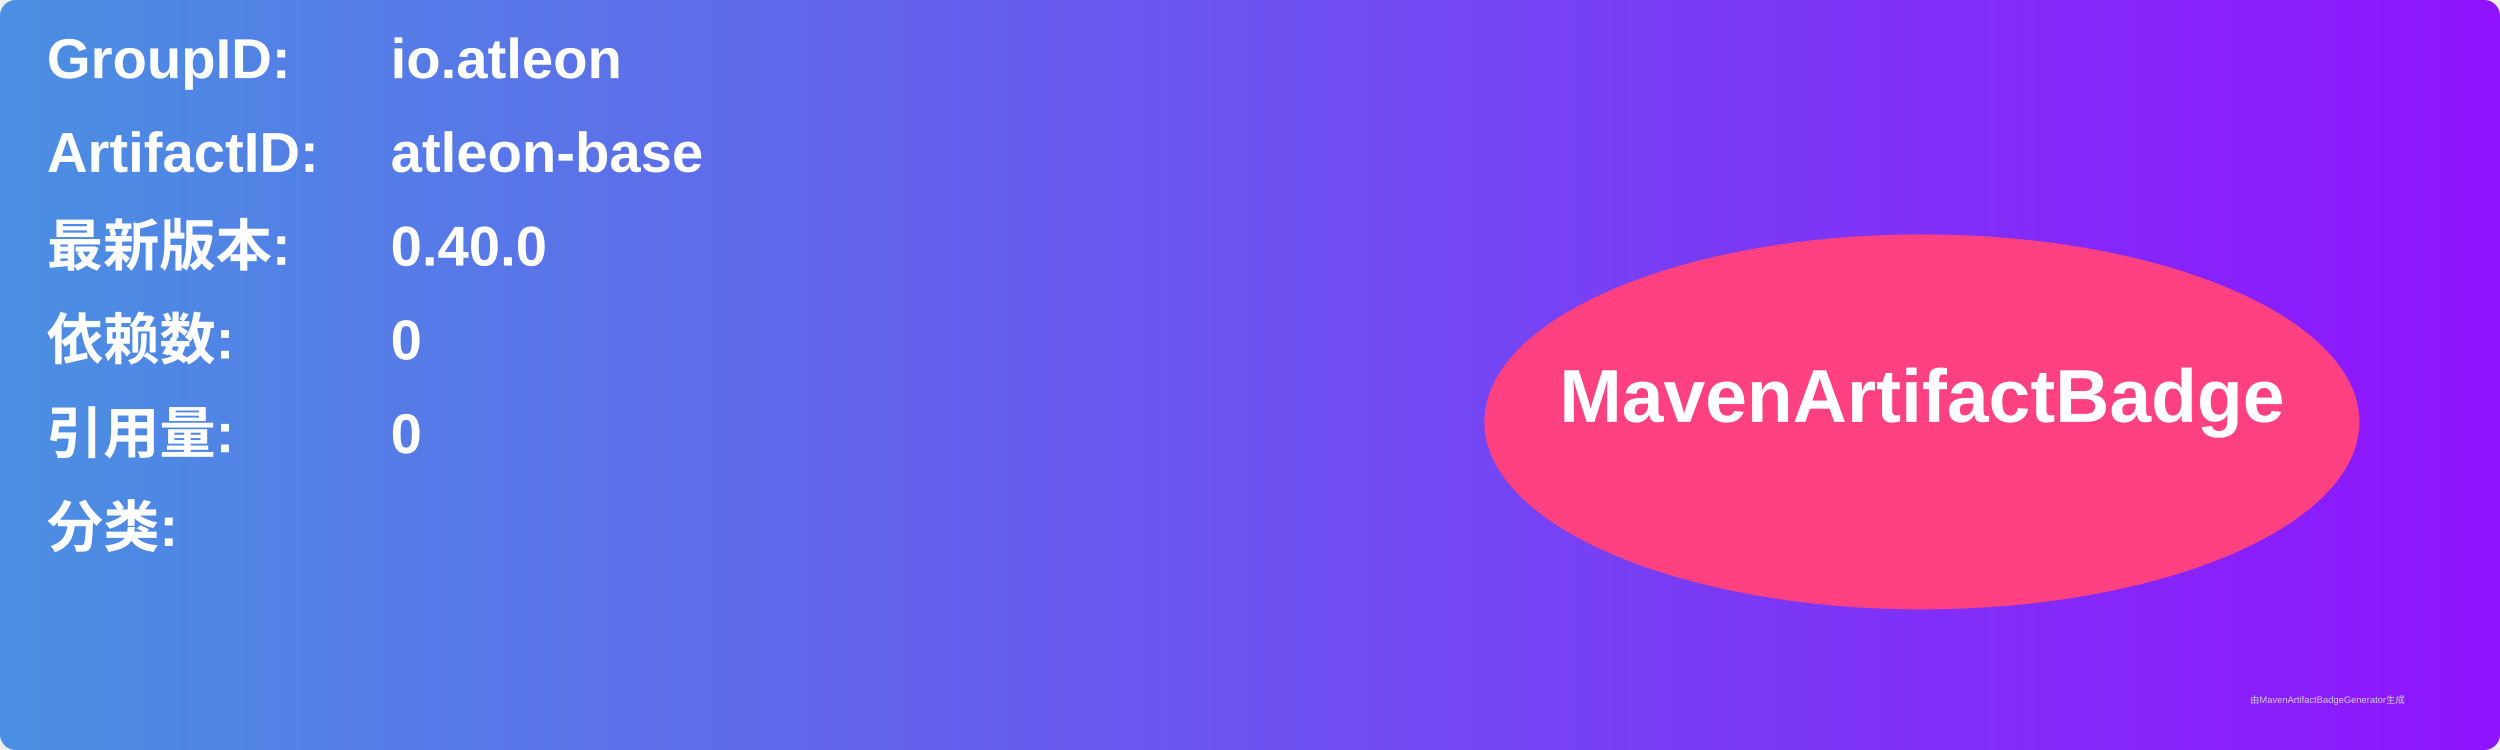
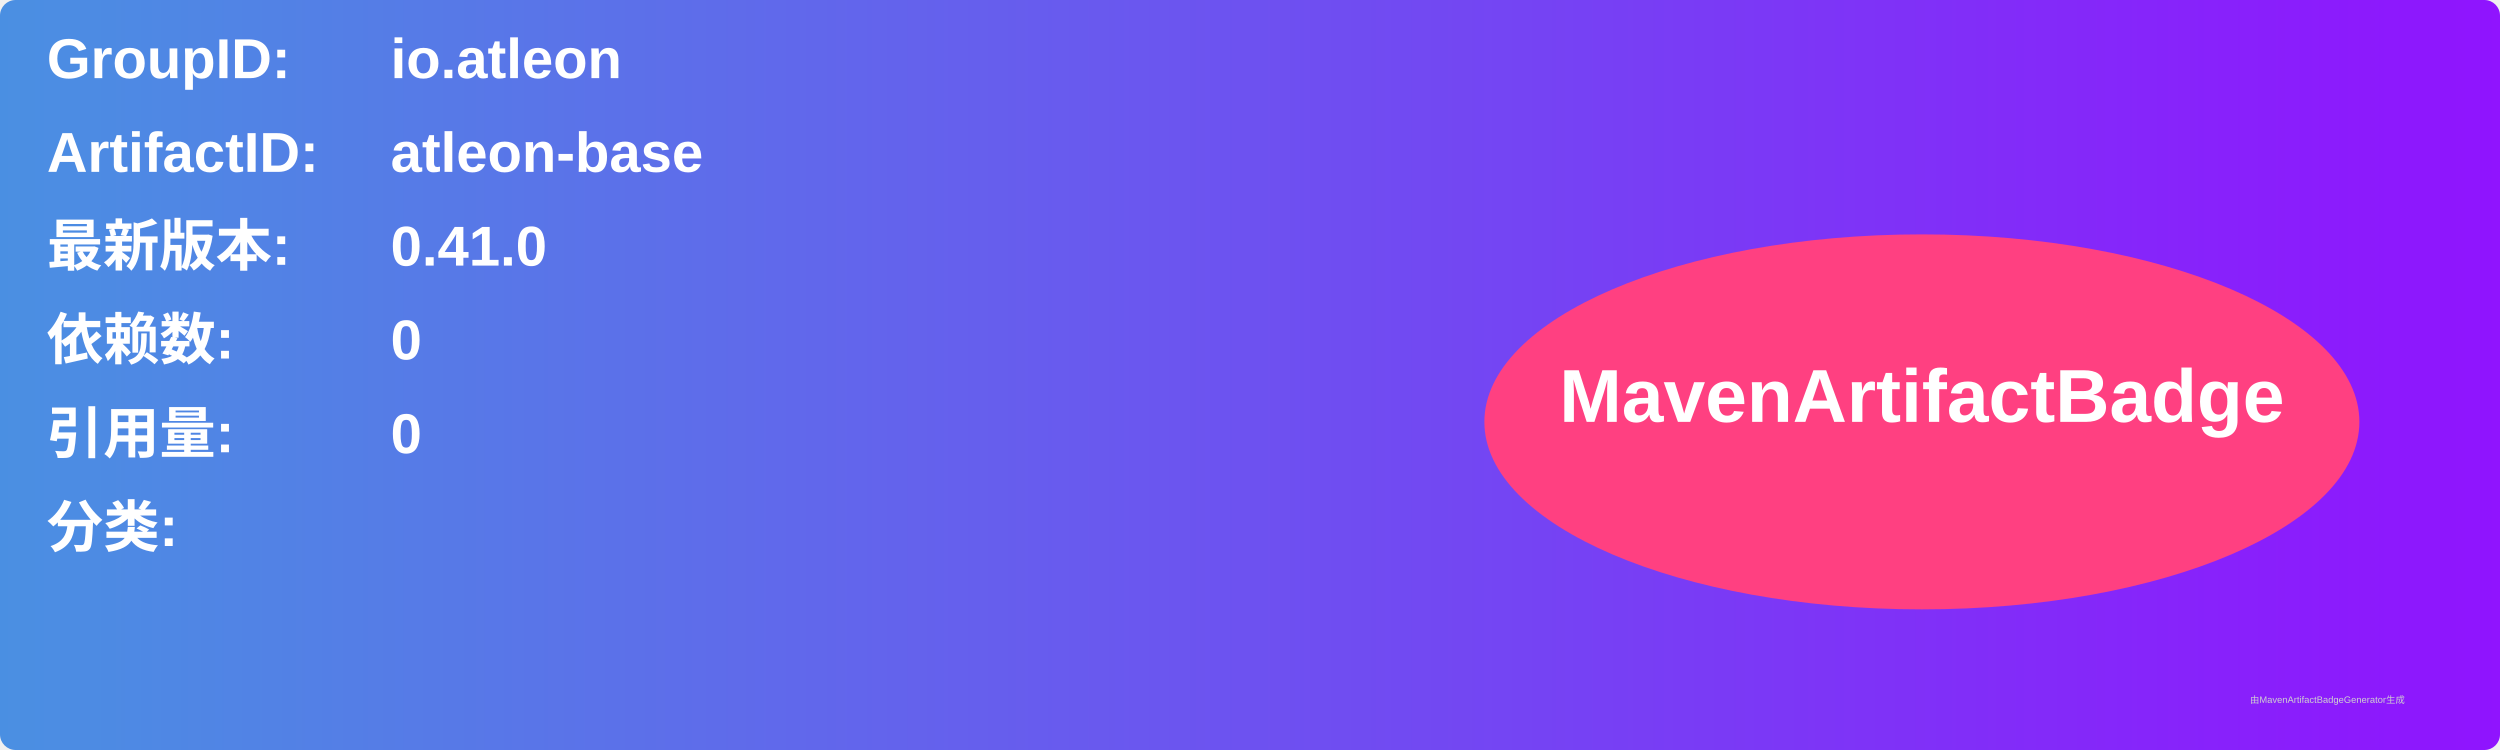
<svg xmlns="http://www.w3.org/2000/svg" width="800" height="240" viewBox="0 0 800 240">
  <linearGradient id="grad" x1="0%" y1="0%" x2="100%" y2="0%">
    <stop offset="0%" stop-color="#4a90e2" />
    <stop offset="100%" stop-color="#9013fe" />
  </linearGradient>
  <rect width="100%" height="100%" rx="5" ry="5" fill="url(#grad)" />
  <g transform="translate(15, 15)">
    <text x="0" y="10" font-family="Arial" font-size="18" fill="white" font-weight="bold" width="260">GroupID:</text>
    <text x="110" y="10" font-family="Arial" font-size="18" fill="white" font-weight="bold" width="460">io.atleon</text>
    <text x="0" y="40" font-family="Arial" font-size="18" fill="white" font-weight="bold" width="260">ArtifactID:</text>
    <text x="110" y="40" font-family="Arial" font-size="18" fill="white" font-weight="bold" width="460">atleon-base</text>
    <text x="0" y="70" font-family="Arial" font-size="18" fill="white" font-weight="bold">最新版本:</text>
    <text x="110" y="70" font-family="Arial" font-size="18" fill="white" font-weight="bold">
-       <tspan font-weight="bold">0.40.0</tspan>
+       <tspan font-weight="bold">0.41.0</tspan>
    </text>
    <text x="0" y="100" font-family="Arial" font-size="18" fill="white" font-weight="bold">依赖数: </text>
    <text x="110" y="100" font-family="Arial" font-size="18" fill="white">
      <tspan font-weight="bold">0</tspan>
    </text>
    <text x="0" y="130" font-family="Arial" font-size="18" fill="white" font-weight="bold">引用量: </text>
    <text x="110" y="130" font-family="Arial" font-size="18" fill="white">
      <tspan font-weight="bold">0</tspan>
    </text>
    <text x="0" y="160" font-family="Arial" font-size="18" fill="white" font-weight="bold">分类:</text>
    <text x="10" y="190" font-family="Arial" font-size="10" fill="white">
      <tspan font-weight="bold" />
    </text>
    <ellipse cx="600" cy="120" rx="140" ry="60" fill="#ff4081" />
    <text x="600" y="120" text-anchor="middle" font-family="Arial" font-size="24" fill="white" font-weight="bold">MavenArtifactBadge</text>
  </g>
  <text x="720" y="225" font-family="Arial" font-size="3" fill="#d0d0d0">由MavenArtifactBadgeGenerator生成</text>
</svg>
